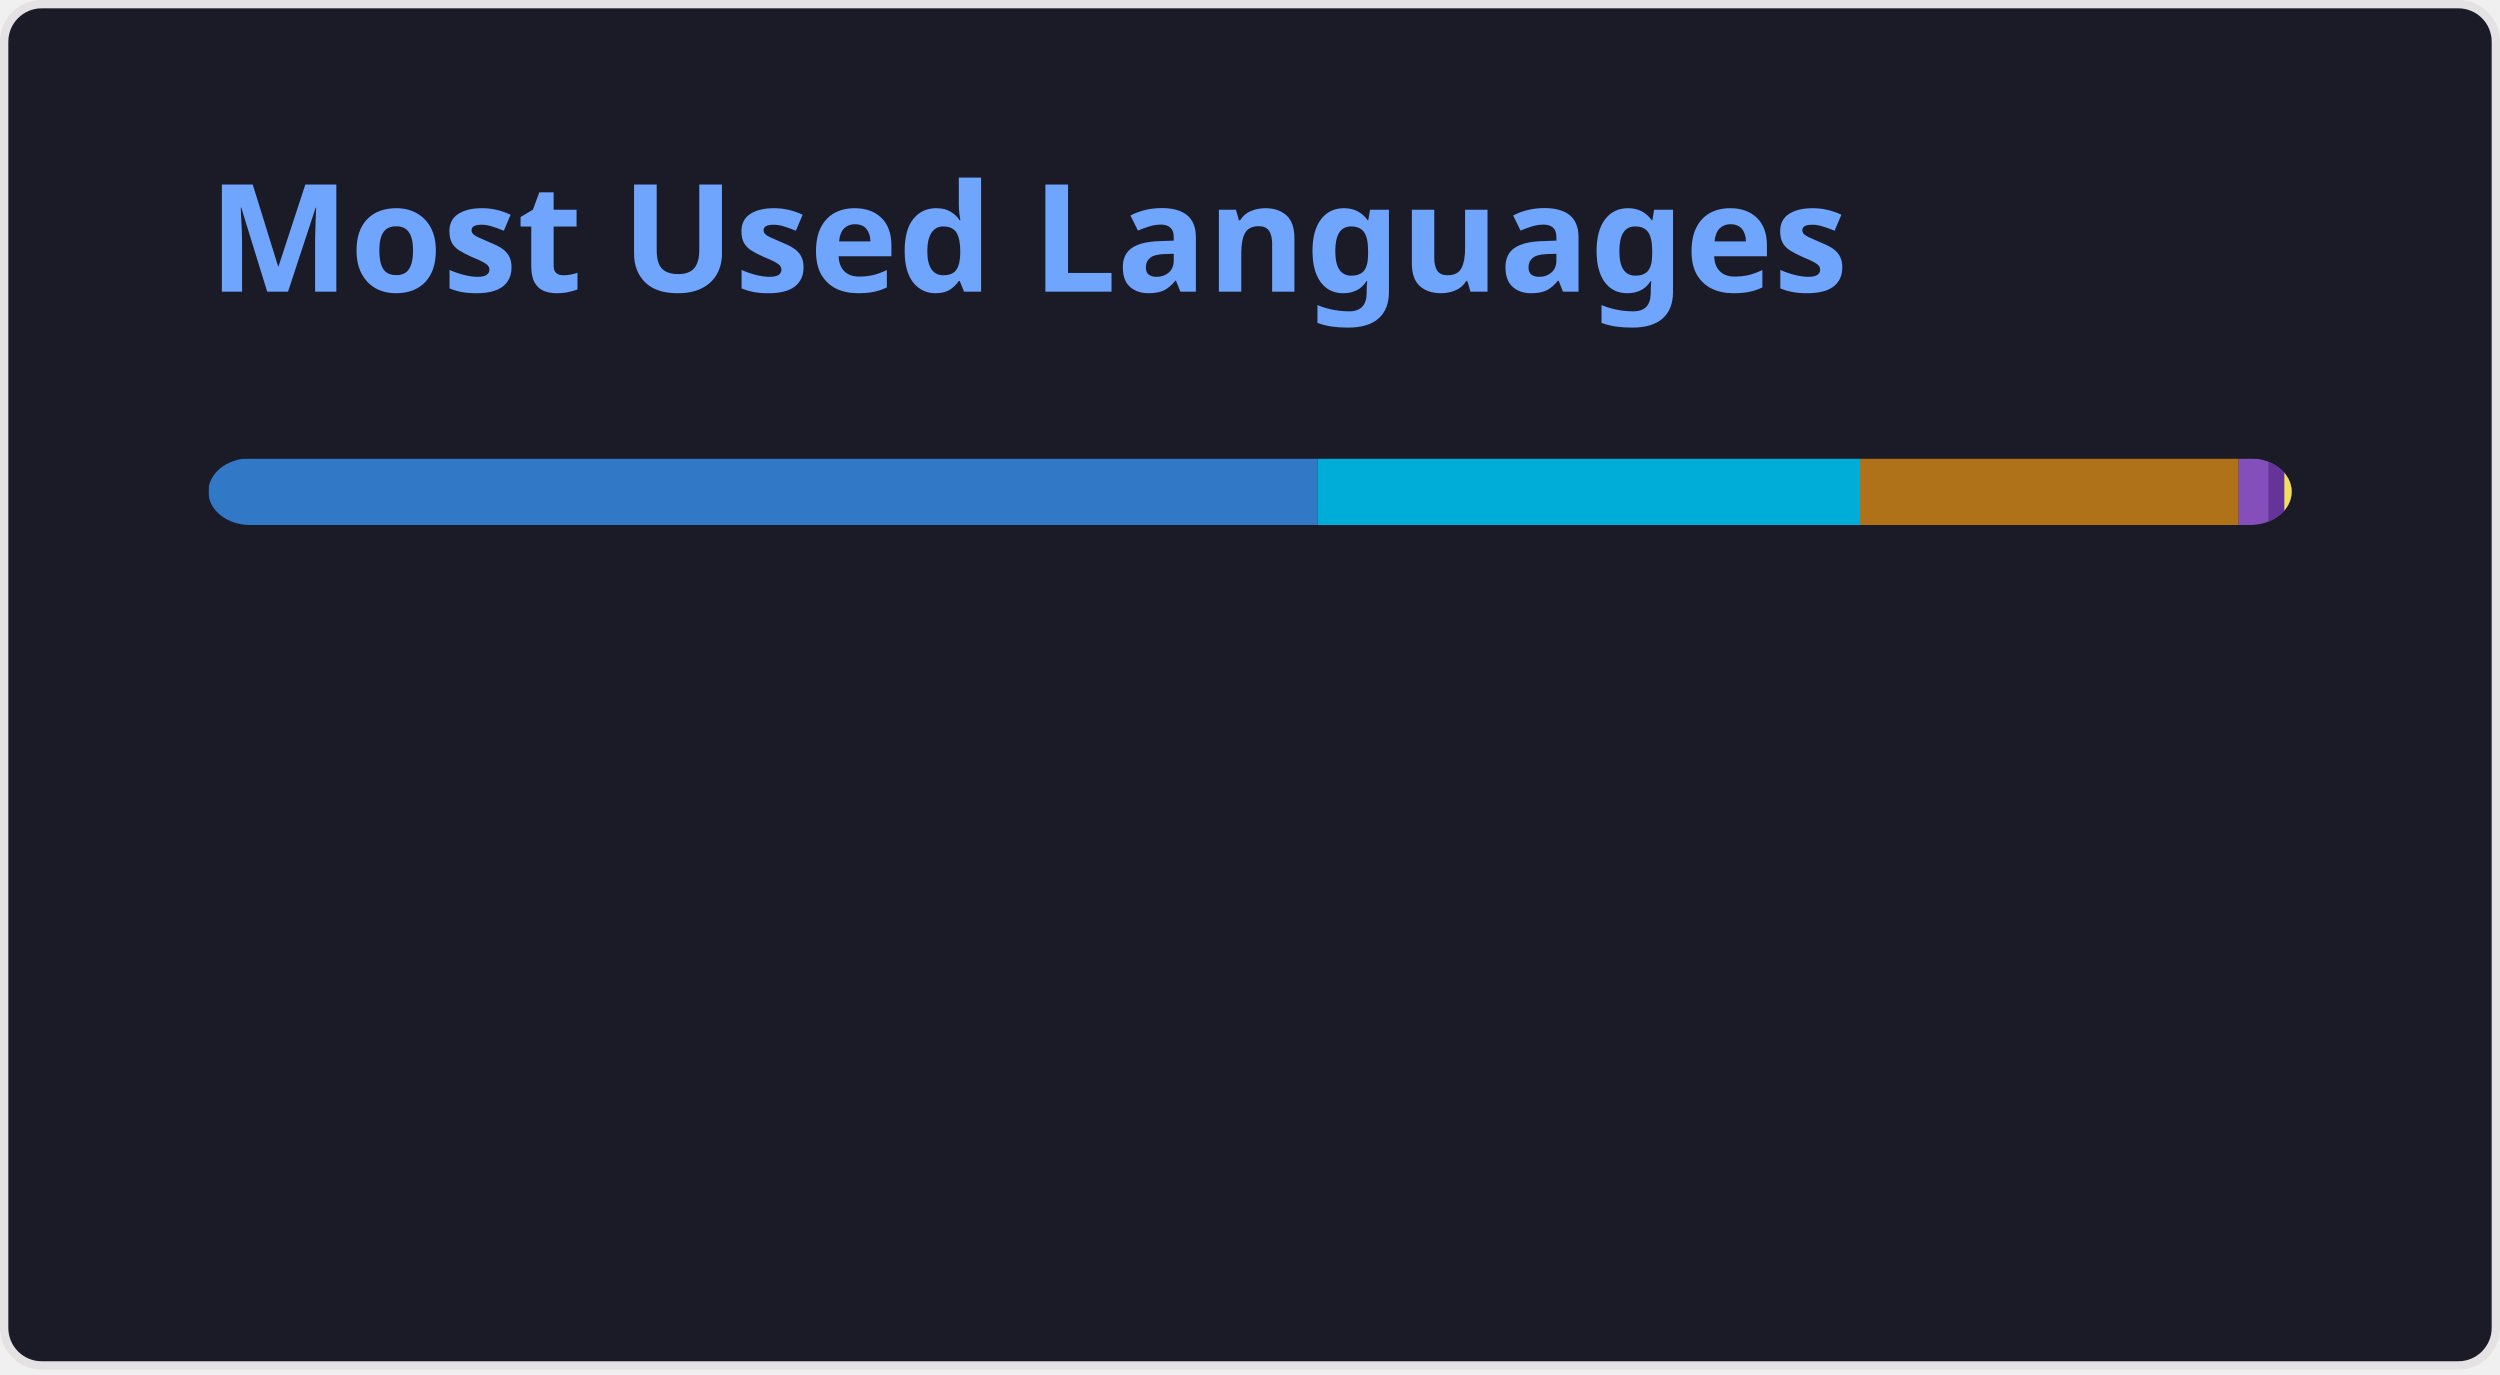
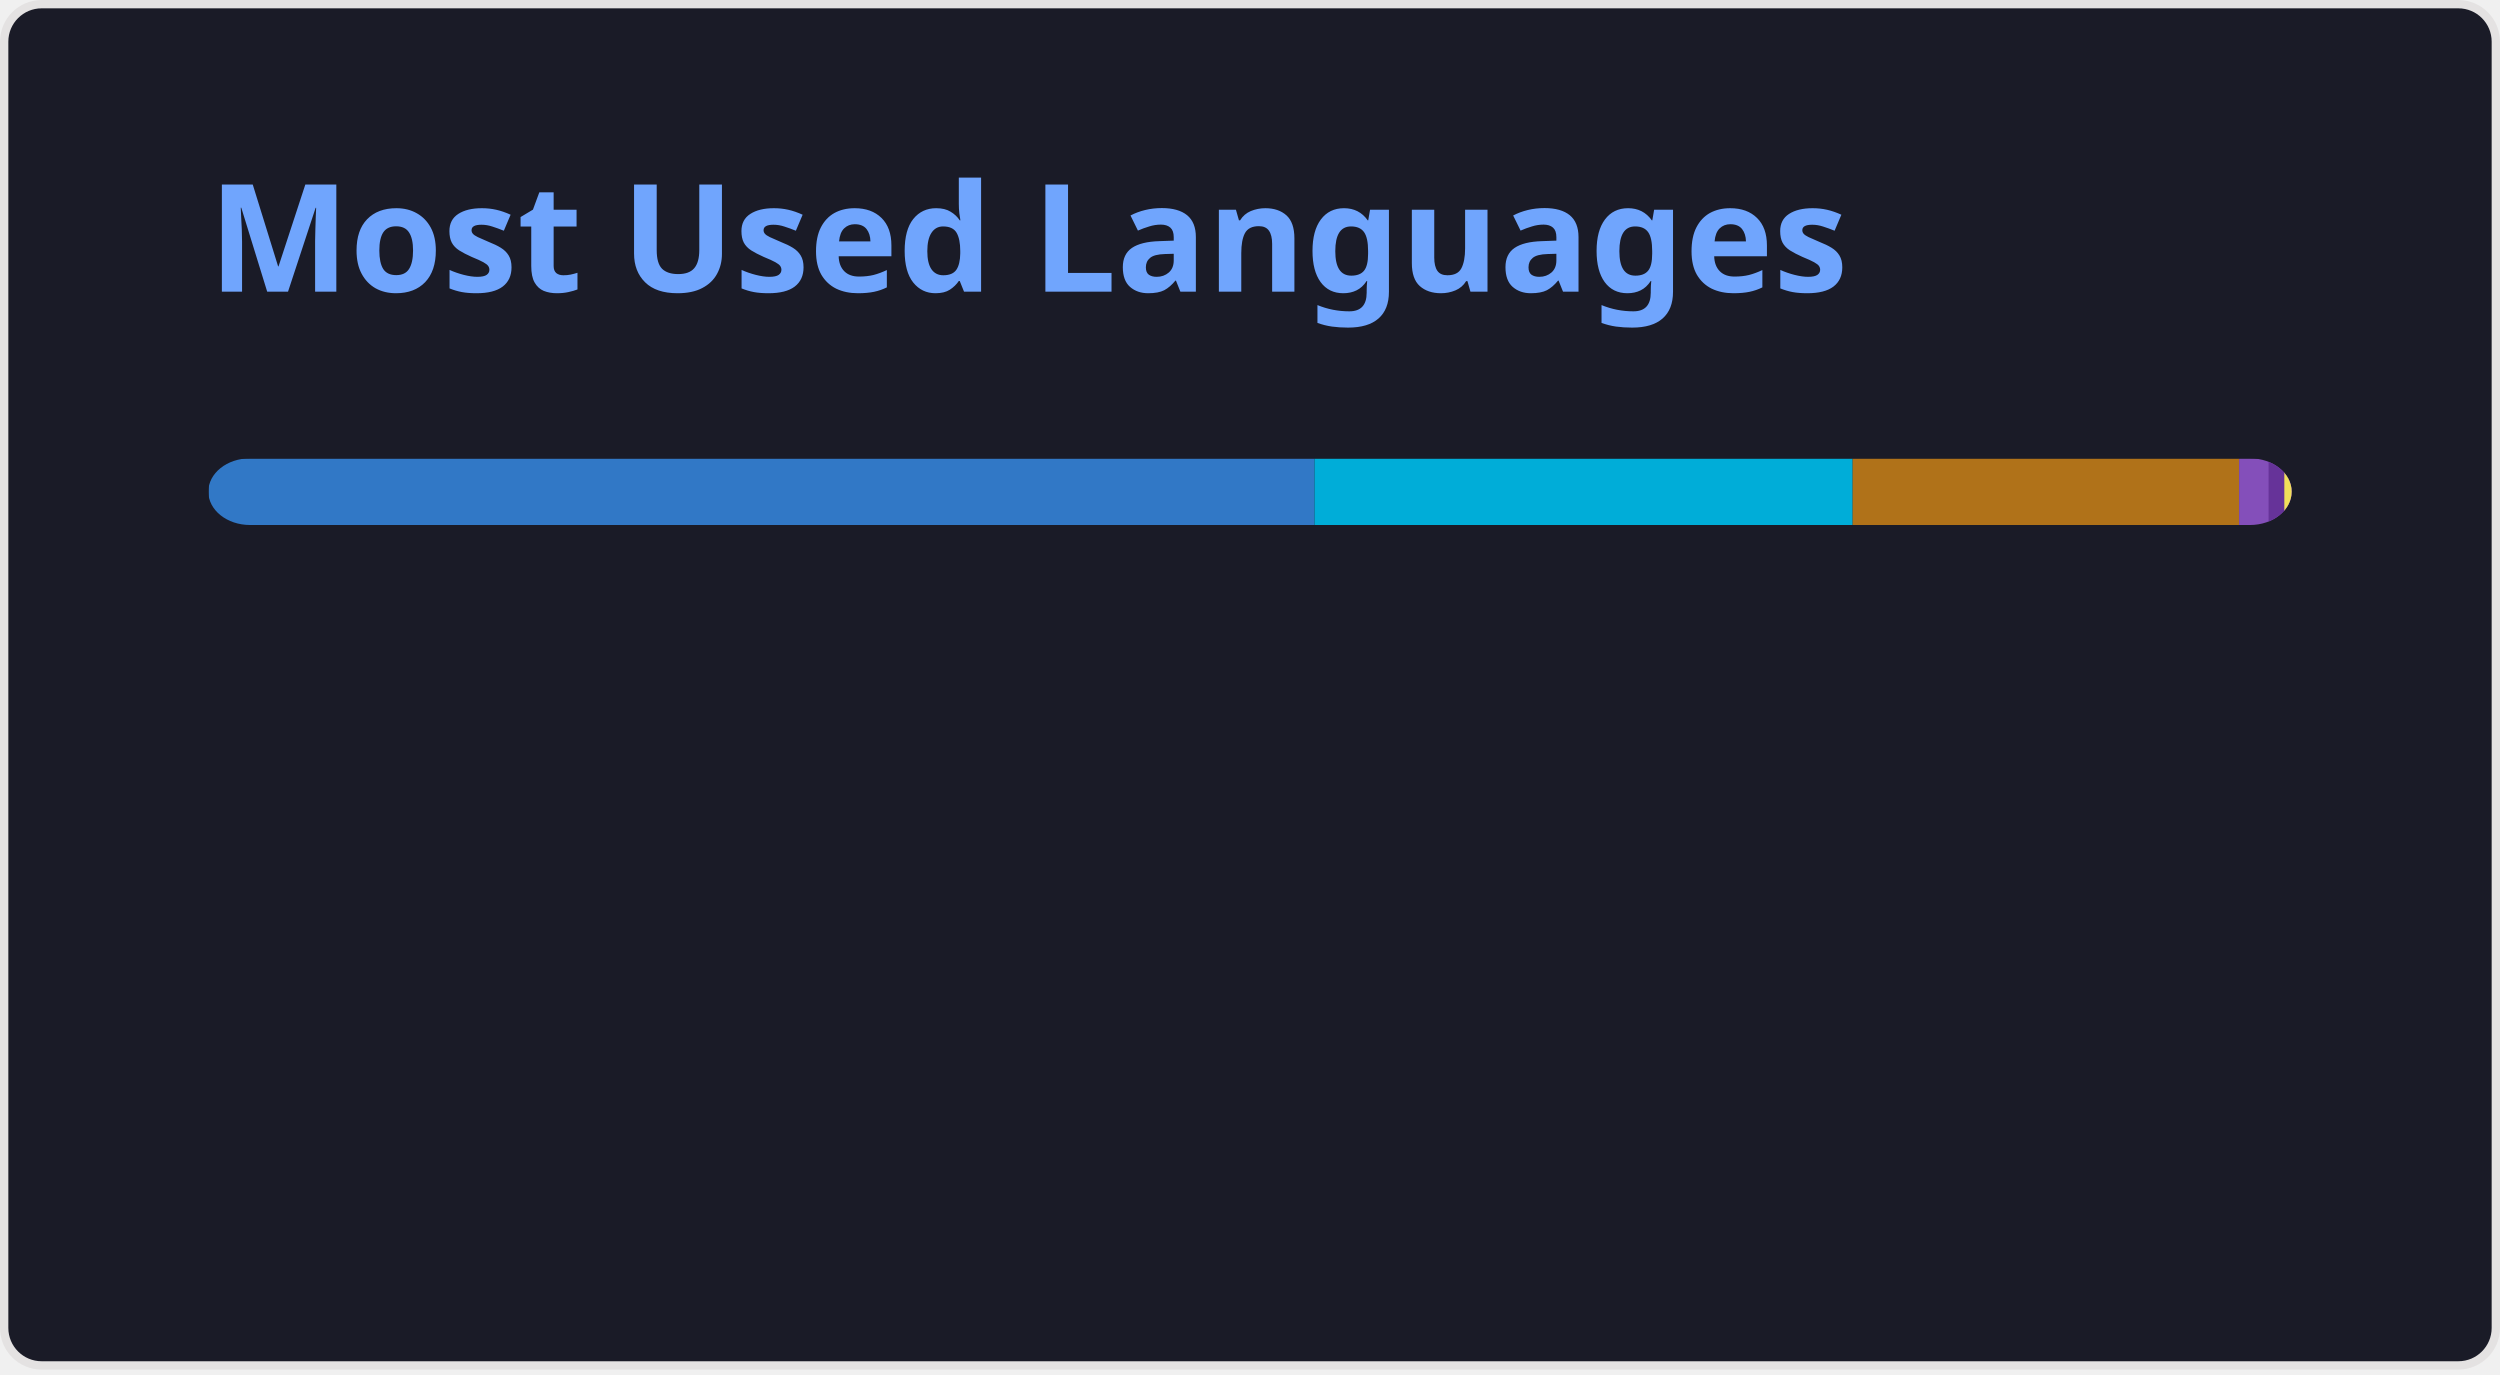
<svg xmlns="http://www.w3.org/2000/svg" width="300" height="165" viewBox="0 0 300 165" fill="none" role="img" aria-labelledby="descId">
  <style>
          .header {
            font: 600 18px 'Segoe UI', Ubuntu, Sans-Serif;
            fill: #70a5fd;
            animation: fadeInAnimation 0.8s ease-in-out forwards;
          }
          @supports(-moz-appearance: auto) {
            /* Selector detects Firefox */
            .header { font-size: 15.5px; }
          }
          
    @keyframes slideInAnimation {
      from {
        width: 0;
      }
      to {
        width: calc(100%-100px);
      }
    }
    @keyframes growWidthAnimation {
      from {
        width: 0;
      }
      to {
        width: 100%;
      }
    }
    .stat {
      font: 600 14px 'Segoe UI', Ubuntu, "Helvetica Neue", Sans-Serif; fill: #38bdae;
    }
    @supports(-moz-appearance: auto) {
      /* Selector detects Firefox */
      .stat { font-size:12px; }
    }
    .bold { font-weight: 700 }
    .lang-name {
      font: 400 11px "Segoe UI", Ubuntu, Sans-Serif;
      fill: #38bdae;
    }
    .stagger {
      opacity: 0;
      animation: fadeInAnimation 0.3s ease-in-out forwards;
    }
    #rect-mask rect{
      animation: slideInAnimation 1s ease-in-out forwards;
    }
    .lang-progress{
      animation: growWidthAnimation 0.6s ease-in-out forwards;
    }
    

          
      /* Animations */
      @keyframes scaleInAnimation {
        from {
          transform: translate(-5px, 5px) scale(0);
        }
        to {
          transform: translate(-5px, 5px) scale(1);
        }
      }
      @keyframes fadeInAnimation {
        from {
          opacity: 0;
        }
        to {
          opacity: 1;
        }
      }
    
          
        </style>
  <rect data-testid="card-bg" x="0.5" y="0.5" rx="4.5" height="99%" stroke="#e4e2e2" width="299" fill="#1a1b27" stroke-opacity="1" />
  <g data-testid="card-title" transform="translate(25, 35)">
    <g transform="translate(0, 0)">
      <text x="0" y="0" class="header" data-testid="header">Most Used Languages</text>
    </g>
  </g>
  <g data-testid="main-card-body" transform="translate(0, 55)">
    <svg data-testid="lang-items" x="25">
      <mask id="rect-mask">
        <rect x="0" y="0" width="250" height="8" fill="white" rx="5" />
      </mask>
-       <rect mask="url(#rect-mask)" data-testid="lang-progress" x="0" y="0" width="133.09" height="8" fill="#3178c6" />
-       <rect mask="url(#rect-mask)" data-testid="lang-progress" x="133.09" y="0" width="65.11" height="8" fill="#00ADD8" />
-       <rect mask="url(#rect-mask)" data-testid="lang-progress" x="198.2" y="0" width="45.44" height="8" fill="#b07219" />
-       <rect mask="url(#rect-mask)" data-testid="lang-progress" x="243.64" y="0" width="13.57" height="8" fill="#844FBA" />
-       <rect mask="url(#rect-mask)" data-testid="lang-progress" x="247.21" y="0" width="11.91" height="8" fill="#663399" />
-       <rect mask="url(#rect-mask)" data-testid="lang-progress" x="249.12" y="0" width="10.88" height="8" fill="#f1e05a" />
+       <rect mask="url(#rect-mask)" data-testid="lang-progress" x="0" y="0" width="132.74" height="8" fill="#3178c6" />
+       <rect mask="url(#rect-mask)" data-testid="lang-progress" x="132.74" y="0" width="64.58" height="8" fill="#00ADD8" />
+       <rect mask="url(#rect-mask)" data-testid="lang-progress" x="197.32" y="0" width="46.37" height="8" fill="#b07219" />
+       <rect mask="url(#rect-mask)" data-testid="lang-progress" x="243.69" y="0" width="13.54" height="8" fill="#844FBA" />
+       <rect mask="url(#rect-mask)" data-testid="lang-progress" x="247.23" y="0" width="11.89" height="8" fill="#663399" />
+       <rect mask="url(#rect-mask)" data-testid="lang-progress" x="249.12" y="0" width="10.87" height="8" fill="#f1e05a" />
      <g transform="translate(0, 25)">
        <g transform="translate(0, 0)">
          <g transform="translate(0, 0)">
            <g class="stagger" style="animation-delay: 450ms">
              <circle cx="5" cy="6" r="5" fill="#3178c6" />
              <text data-testid="lang-name" x="15" y="10" class="lang-name">
-         TypeScript 53.24%
+         TypeScript 53.10%
      </text>
            </g>
          </g>
          <g transform="translate(0, 25)">
            <g class="stagger" style="animation-delay: 600ms">
              <circle cx="5" cy="6" r="5" fill="#00ADD8" />
              <text data-testid="lang-name" x="15" y="10" class="lang-name">
-         Go 26.04%
+         Go 25.83%
      </text>
            </g>
          </g>
          <g transform="translate(0, 50)">
            <g class="stagger" style="animation-delay: 750ms">
              <circle cx="5" cy="6" r="5" fill="#b07219" />
              <text data-testid="lang-name" x="15" y="10" class="lang-name">
-         Java 18.18%
+         Java 18.55%
      </text>
            </g>
          </g>
        </g>
        <g transform="translate(150, 0)">
          <g transform="translate(0, 0)">
            <g class="stagger" style="animation-delay: 450ms">
              <circle cx="5" cy="6" r="5" fill="#844FBA" />
              <text data-testid="lang-name" x="15" y="10" class="lang-name">
-         HCL 1.43%
+         HCL 1.42%
      </text>
            </g>
          </g>
          <g transform="translate(0, 25)">
            <g class="stagger" style="animation-delay: 600ms">
              <circle cx="5" cy="6" r="5" fill="#663399" />
              <text data-testid="lang-name" x="15" y="10" class="lang-name">
        CSS 0.76%
      </text>
            </g>
          </g>
          <g transform="translate(0, 50)">
            <g class="stagger" style="animation-delay: 750ms">
              <circle cx="5" cy="6" r="5" fill="#f1e05a" />
              <text data-testid="lang-name" x="15" y="10" class="lang-name">
        JavaScript 0.35%
      </text>
            </g>
          </g>
        </g>
      </g>
    </svg>
  </g>
</svg>
